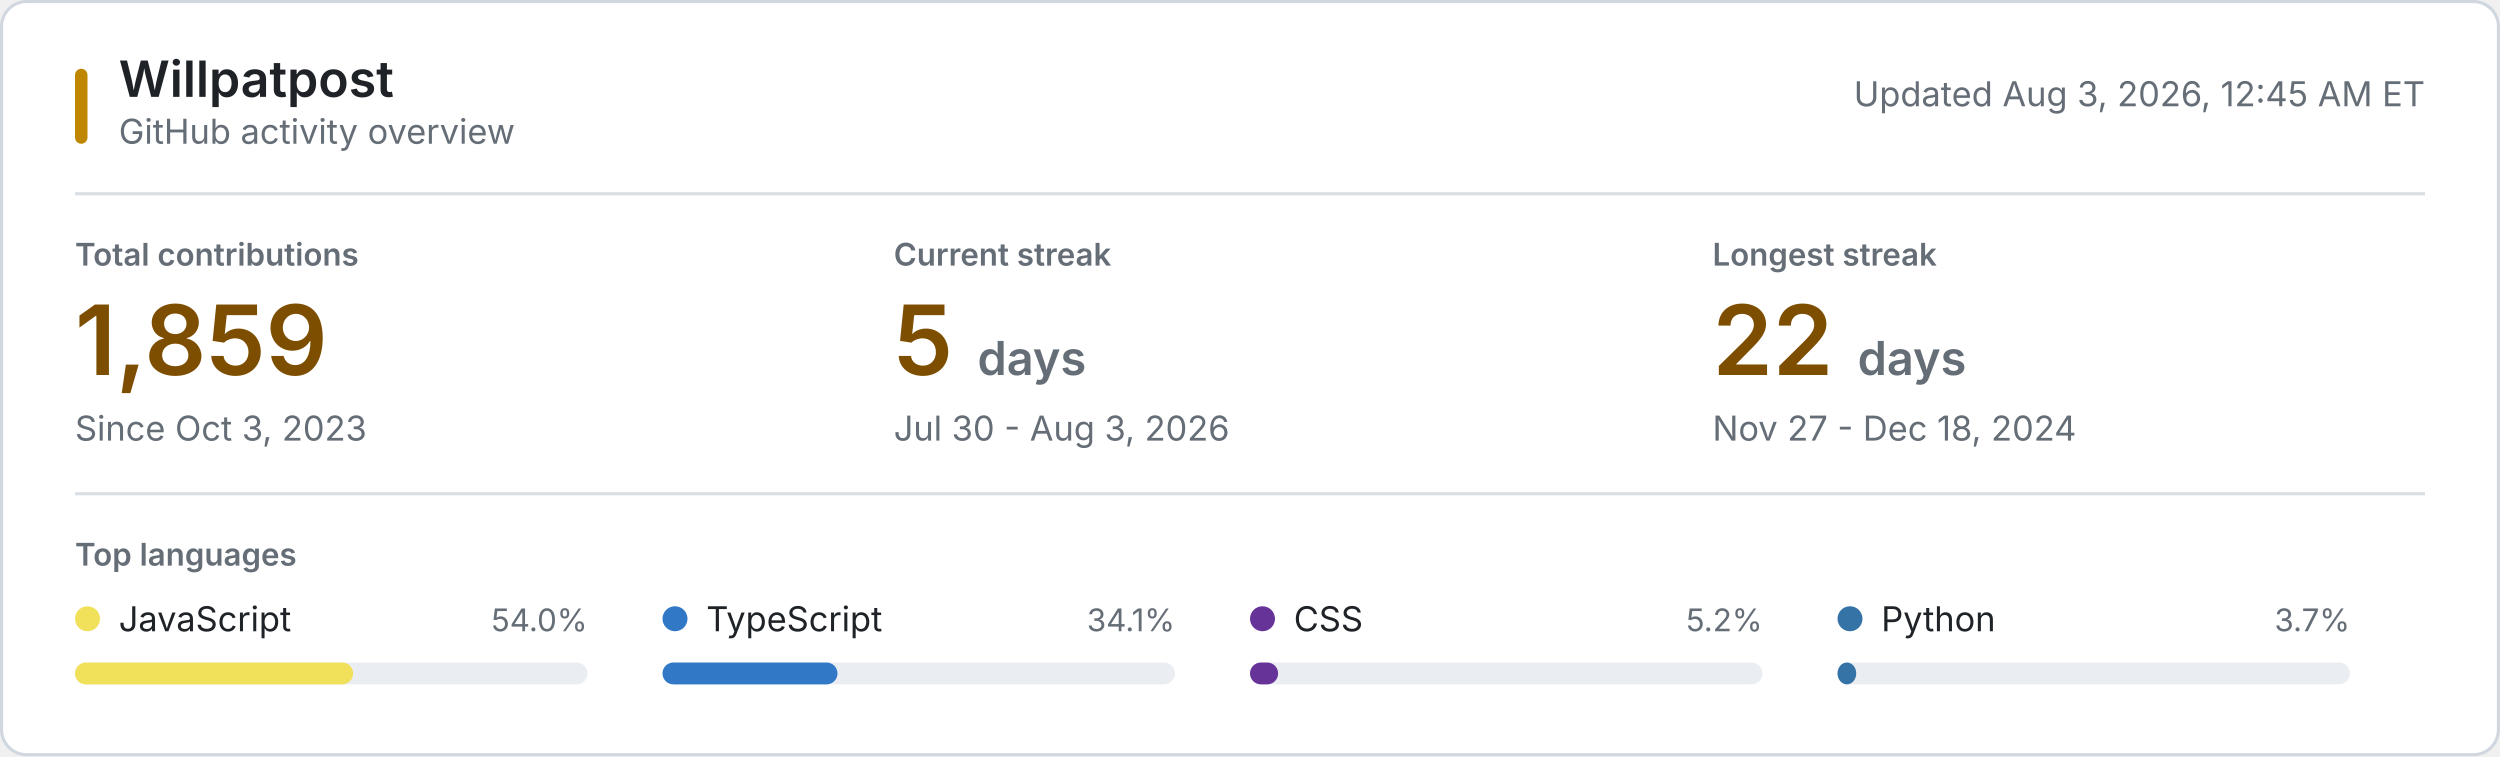
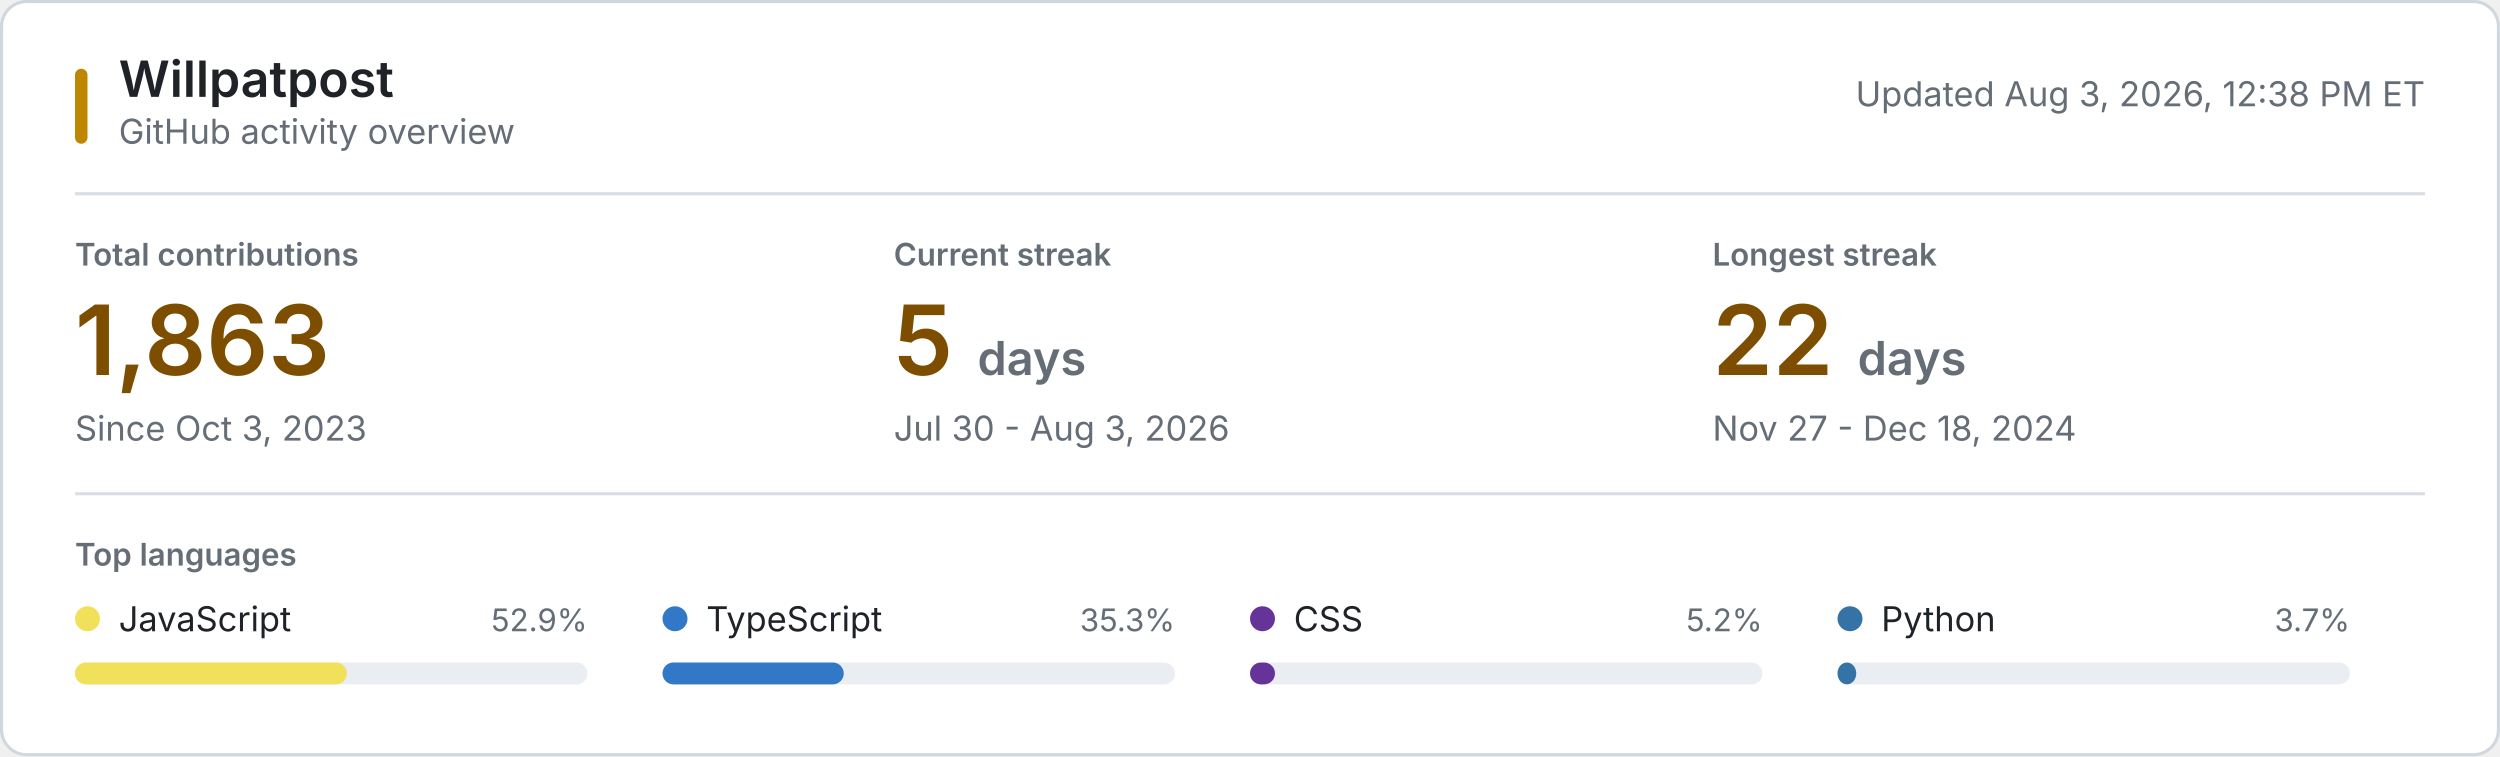
<svg xmlns="http://www.w3.org/2000/svg" style="isolation: isolate" viewBox="0 0 800 242" width="800px" height="242px" role="img" aria-labelledby="title desc">
  <style>
    @keyframes reveal {
      from { opacity: 0.2; }
      to { opacity: 1; }
    }
    .animate { animation: reveal 320ms ease-out both; }
    .background { fill: #ffffff; stroke: #d0d7de; }
    .username { font: 600 16px -apple-system, BlinkMacSystemFont, "Segoe UI", sans-serif; fill: #1f2328; }
    .subtitle, .updated { font: 11px -apple-system, BlinkMacSystemFont, "Segoe UI", sans-serif; fill: #656d76; }
    .section-label, .metric-label { font: 600 10px -apple-system, BlinkMacSystemFont, "Segoe UI", sans-serif; fill: #656d76; }
    .metric-label, .section-label { text-transform: uppercase; }
    .metric-value { font: 600 31px -apple-system, BlinkMacSystemFont, "Segoe UI", sans-serif; fill: #7d4e00; }
    .metric-unit, .metric-note { fill: #656d76; }
    .metric-note { font: 11px -apple-system, BlinkMacSystemFont, "Segoe UI", sans-serif; }
    .language-name { font: 11px -apple-system, BlinkMacSystemFont, "Segoe UI", sans-serif; fill: #1f2328; }
    .language-percent { font: 10px -apple-system, BlinkMacSystemFont, "Segoe UI", sans-serif; fill: #656d76; }
    .language-track { fill: #eaeef2; }
    .empty-state { font: 11px -apple-system, BlinkMacSystemFont, "Segoe UI", sans-serif; fill: #656d76; }
    .rule { stroke: #d8dee4; stroke-width: 1; }
    .accent { fill: #bf8700; }
    @media (prefers-color-scheme: dark) {
      .background { fill: #0d1117; stroke: #30363d; }
      .username, .language-name { fill: #f0f6fc; }
      .subtitle, .updated, .section-label, .metric-label, .metric-unit, .metric-note, .language-percent, .empty-state { fill: #8b949e; }
      .metric-value { fill: #f0c74e; }
      .language-track { fill: #21262d; }
      .rule { stroke: #21262d; }
      .accent { fill: #e3b341; }
    }
    @media (prefers-reduced-motion: reduce) {
      .animate { animation: none; }
    }
  </style>
  <rect class="background" x="0.5" y="0.5" width="799" height="241" rx="8" />
  <rect class="accent" x="24" y="22" width="4" height="24" rx="2" />
  <text class="username" x="38" y="31">Willpatpost</text>
  <text class="subtitle" x="38" y="46">GitHub activity overview</text>
-   <text class="updated" x="776" y="34" text-anchor="end">Updated Aug 3, 2026, 12:45 AM ET</text>
+   <text class="updated" x="776" y="34" text-anchor="end">Updated Aug 3, 2026, 12:38 PM ET</text>
  <line class="rule" x1="24" y1="62" x2="776" y2="62" />
  <g class="animate" style="animation-delay: 20ms">
    <text class="metric-label" x="24" y="85">Total contributions</text>
-     <text class="metric-value" x="24" y="120">1,859</text>
+     <text class="metric-value" x="24" y="120">1,863</text>
    <text class="metric-note" x="24" y="141">Since Oct 3, 2023</text>
  </g>
  <g class="animate" style="animation-delay: 55ms">
    <text class="metric-label" x="286" y="85">Current streak</text>
    <text class="metric-value" x="286" y="120">5 <tspan class="metric-unit" font-size="15">days</tspan>
    </text>
    <text class="metric-note" x="286" y="141">Jul 30 - Aug 3, 2026</text>
  </g>
  <g class="animate" style="animation-delay: 90ms">
    <text class="metric-label" x="548" y="85">Longest streak</text>
    <text class="metric-value" x="548" y="120">22 <tspan class="metric-unit" font-size="15">days</tspan>
    </text>
    <text class="metric-note" x="548" y="141">Nov 27 - Dec 18, 2024</text>
  </g>
  <line class="rule" x1="24" y1="158" x2="776" y2="158" />
  <text class="section-label" x="24" y="181">Top languages</text>
  <g class="animate" style="animation-delay: 120ms">
    <circle cx="28" cy="198" r="4" fill="#f1e05a" />
    <text class="language-name" x="38" y="202">JavaScript</text>
-     <text class="language-percent" x="188" y="202" text-anchor="end">54.0%</text>
+     <text class="language-percent" x="188" y="202" text-anchor="end">52.9%</text>
    <rect class="language-track" x="24" y="212" width="164" height="7" rx="3.5" />
-     <rect x="24" y="212" width="89" height="7" rx="3.5" fill="#f1e05a" />
+     <rect x="24" y="212" width="87" height="7" rx="3.5" fill="#f1e05a" />
  </g>
  <g class="animate" style="animation-delay: 155ms">
    <circle cx="216" cy="198" r="4" fill="#3178c6" />
    <text class="language-name" x="226" y="202">TypeScript</text>
-     <text class="language-percent" x="376" y="202" text-anchor="end">34.1%</text>
+     <text class="language-percent" x="376" y="202" text-anchor="end">35.3%</text>
    <rect class="language-track" x="212" y="212" width="164" height="7" rx="3.5" />
-     <rect x="212" y="212" width="56" height="7" rx="3.5" fill="#3178c6" />
+     <rect x="212" y="212" width="58" height="7" rx="3.5" fill="#3178c6" />
  </g>
  <g class="animate" style="animation-delay: 190ms">
    <circle cx="404" cy="198" r="4" fill="#663399" />
    <text class="language-name" x="414" y="202">CSS</text>
    <text class="language-percent" x="564" y="202" text-anchor="end">5.2%</text>
    <rect class="language-track" x="400" y="212" width="164" height="7" rx="3.5" />
-     <rect x="400" y="212" width="9" height="7" rx="3.5" fill="#663399" />
+     <rect x="400" y="212" width="8" height="7" rx="3.5" fill="#663399" />
  </g>
  <g class="animate" style="animation-delay: 225ms">
    <circle cx="592" cy="198" r="4" fill="#3572A5" />
    <text class="language-name" x="602" y="202">Python</text>
    <text class="language-percent" x="752" y="202" text-anchor="end">3.7%</text>
    <rect class="language-track" x="588" y="212" width="164" height="7" rx="3.5" />
    <rect x="588" y="212" width="6" height="7" rx="3.5" fill="#3572A5" />
  </g>
</svg>
